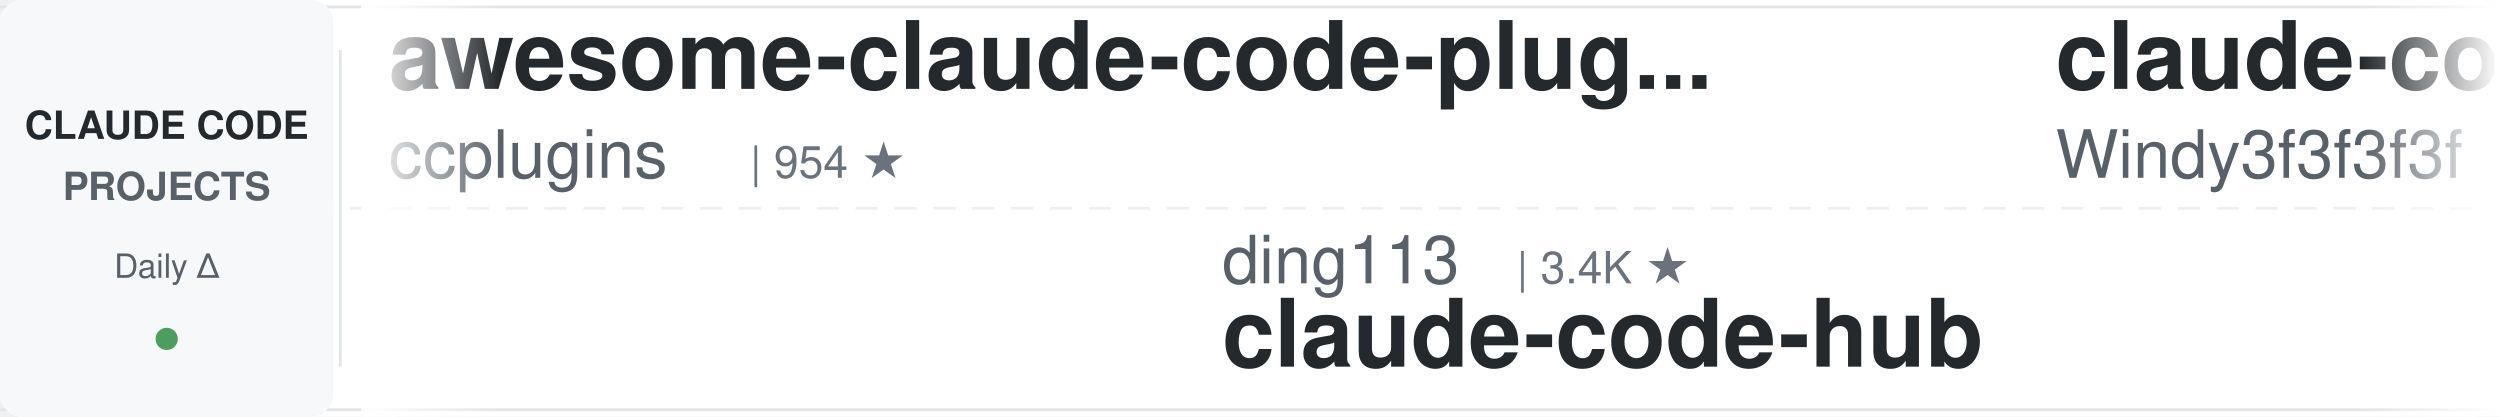
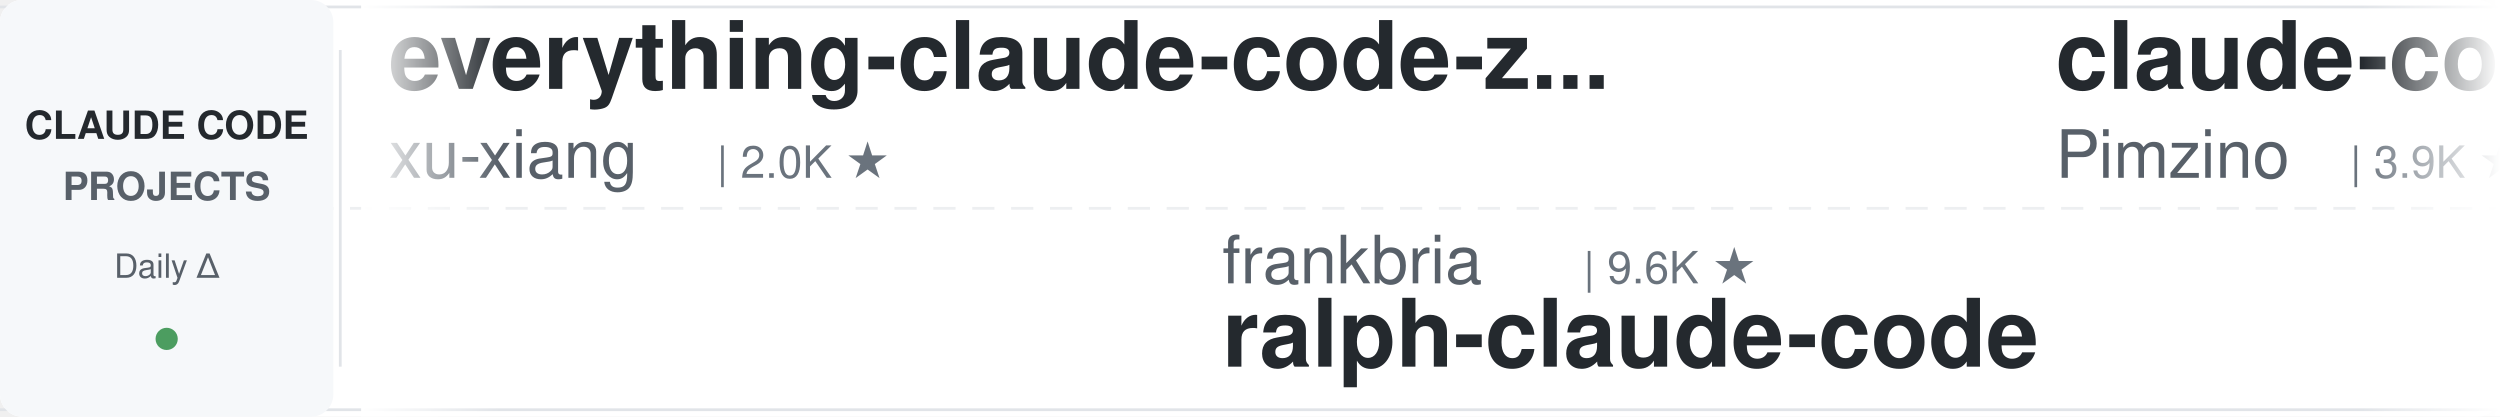
<svg xmlns="http://www.w3.org/2000/svg" width="900" height="150">
  <defs>
    <linearGradient id="leftFade" x1="0%" y1="0%" x2="100%" y2="0%">
      <stop offset="0%" style="stop-color:#ffffff;stop-opacity:1" />
      <stop offset="100%" style="stop-color:#ffffff;stop-opacity:0" />
    </linearGradient>
    <linearGradient id="rightFade" x1="0%" y1="0%" x2="100%" y2="0%">
      <stop offset="0%" style="stop-color:#ffffff;stop-opacity:0" />
      <stop offset="100%" style="stop-color:#ffffff;stop-opacity:1" />
    </linearGradient>
  </defs>
  <rect width="900" height="150" fill="#ffffff" rx="8" />
  <rect x="0" y="2" width="900" height="1" fill="#e1e4e8" />
  <rect x="0" y="147" width="900" height="1" fill="#e1e4e8" />
  <line x1="0" y1="75" x2="900" y2="75" stroke="#e1e4e8" stroke-width="1" stroke-dasharray="8 6" opacity="0.6" />
  <rect x="0" y="0" width="120" height="150" fill="#f6f8fa" rx="8" />
  <text x="60" y="50" font-family="-apple-system, BlinkMacSystemFont, 'Segoe UI', Helvetica, Arial, sans-serif" font-size="14" font-weight="600" fill="#24292e" text-anchor="middle">CLAUDE CODE</text>
  <text x="60" y="72" font-family="-apple-system, BlinkMacSystemFont, 'Segoe UI', Helvetica, Arial, sans-serif" font-size="14" font-weight="600" fill="#586069" text-anchor="middle">PROJECTS</text>
  <text x="60" y="100" font-family="-apple-system, BlinkMacSystemFont, 'Segoe UI', Helvetica, Arial, sans-serif" font-size="12" font-weight="500" fill="#586069" text-anchor="middle">Daily Δ</text>
  <circle cx="60" cy="122" r="4" fill="#22863a" opacity="0.8" />
  <rect x="122" y="18" width="1" height="114" fill="#e1e4e8" />
  <clipPath id="tickerClip">
    <rect x="130" y="0" width="770" height="150" />
  </clipPath>
  <g clip-path="url(#tickerClip)">
    <g id="tickerItems">
      <animateTransform attributeName="transform" attributeType="XML" type="translate" from="0 0" to="-3000 0" dur="54s" repeatCount="indefinite" />
      <g transform="translate(0, 0)">
-         <text x="140" y="32" font-family="-apple-system, BlinkMacSystemFont, 'Segoe UI', Helvetica, Arial, sans-serif" font-size="34" font-weight="600" fill="#24292e">awesome-claude-code-plug...</text>
-         <text x="140" y="64" font-family="-apple-system, BlinkMacSystemFont, 'Segoe UI', Helvetica, Arial, sans-serif" font-size="24" font-weight="400" fill="#586069">ccplugins</text>
-         <text x="270" y="64" font-family="-apple-system, BlinkMacSystemFont, 'Segoe UI', Helvetica, Arial, sans-serif" font-size="16" font-weight="500" fill="#6a737d">| 954 ★</text>
+         <text x="140" y="32" font-family="-apple-system, BlinkMacSystemFont, 'Segoe UI', Helvetica, Arial, sans-serif" font-size="34" font-weight="600" fill="#24292e">everything-claude-code-z...</text>
+         <text x="140" y="64" font-family="-apple-system, BlinkMacSystemFont, 'Segoe UI', Helvetica, Arial, sans-serif" font-size="24" font-weight="400" fill="#586069">xu-xiang</text>
+         <text x="258" y="64" font-family="-apple-system, BlinkMacSystemFont, 'Segoe UI', Helvetica, Arial, sans-serif" font-size="16" font-weight="500" fill="#6a737d">| 2.0K ★</text>
      </g>
      <g transform="translate(300, 0)">
-         <text x="140" y="102" font-family="-apple-system, BlinkMacSystemFont, 'Segoe UI', Helvetica, Arial, sans-serif" font-size="24" font-weight="400" fill="#586069">ding113</text>
-         <text x="246" y="102" font-family="-apple-system, BlinkMacSystemFont, 'Segoe UI', Helvetica, Arial, sans-serif" font-size="16" font-weight="500" fill="#6a737d">| 3.4K ★</text>
-         <text x="140" y="132" font-family="-apple-system, BlinkMacSystemFont, 'Segoe UI', Helvetica, Arial, sans-serif" font-size="34" font-weight="600" fill="#24292e">claude-code-hub</text>
+         <text x="140" y="102" font-family="-apple-system, BlinkMacSystemFont, 'Segoe UI', Helvetica, Arial, sans-serif" font-size="24" font-weight="400" fill="#586069">frankbria</text>
+         <text x="270" y="102" font-family="-apple-system, BlinkMacSystemFont, 'Segoe UI', Helvetica, Arial, sans-serif" font-size="16" font-weight="500" fill="#6a737d">| 9.6K ★</text>
+         <text x="140" y="132" font-family="-apple-system, BlinkMacSystemFont, 'Segoe UI', Helvetica, Arial, sans-serif" font-size="34" font-weight="600" fill="#24292e">ralph-claude-code</text>
      </g>
      <g transform="translate(600, 0)">
-         <text x="140" y="32" font-family="-apple-system, BlinkMacSystemFont, 'Segoe UI', Helvetica, Arial, sans-serif" font-size="34" font-weight="600" fill="#24292e">claude-code-from-scratch</text>
-         <text x="140" y="64" font-family="-apple-system, BlinkMacSystemFont, 'Segoe UI', Helvetica, Arial, sans-serif" font-size="24" font-weight="400" fill="#586069">Windy3f3f3f3f</text>
-         <text x="318" y="64" font-family="-apple-system, BlinkMacSystemFont, 'Segoe UI', Helvetica, Arial, sans-serif" font-size="16" font-weight="500" fill="#6a737d">| 2.7K ★</text>
+         <text x="140" y="32" font-family="-apple-system, BlinkMacSystemFont, 'Segoe UI', Helvetica, Arial, sans-serif" font-size="34" font-weight="600" fill="#24292e">claude-code-spec-workflo...</text>
+         <text x="140" y="64" font-family="-apple-system, BlinkMacSystemFont, 'Segoe UI', Helvetica, Arial, sans-serif" font-size="24" font-weight="400" fill="#586069">Pimzino</text>
+         <text x="246" y="64" font-family="-apple-system, BlinkMacSystemFont, 'Segoe UI', Helvetica, Arial, sans-serif" font-size="16" font-weight="500" fill="#6a737d">| 3.9K ★</text>
      </g>
      <g transform="translate(900, 0)">
-         <text x="140" y="102" font-family="-apple-system, BlinkMacSystemFont, 'Segoe UI', Helvetica, Arial, sans-serif" font-size="24" font-weight="400" fill="#586069">affaan-m</text>
-         <text x="258" y="102" font-family="-apple-system, BlinkMacSystemFont, 'Segoe UI', Helvetica, Arial, sans-serif" font-size="16" font-weight="500" fill="#6a737d">| 268.2K ★</text>
-         <text x="140" y="132" font-family="-apple-system, BlinkMacSystemFont, 'Segoe UI', Helvetica, Arial, sans-serif" font-size="34" font-weight="600" fill="#24292e">ECC</text>
+         <text x="140" y="102" font-family="-apple-system, BlinkMacSystemFont, 'Segoe UI', Helvetica, Arial, sans-serif" font-size="24" font-weight="400" fill="#586069">liuup</text>
+         <text x="222" y="102" font-family="-apple-system, BlinkMacSystemFont, 'Segoe UI', Helvetica, Arial, sans-serif" font-size="16" font-weight="500" fill="#6a737d">| 4.0K ★</text>
+         <text x="140" y="132" font-family="-apple-system, BlinkMacSystemFont, 'Segoe UI', Helvetica, Arial, sans-serif" font-size="34" font-weight="600" fill="#24292e">claude-code-analysis</text>
      </g>
      <g transform="translate(1200, 0)">
-         <text x="140" y="32" font-family="-apple-system, BlinkMacSystemFont, 'Segoe UI', Helvetica, Arial, sans-serif" font-size="34" font-weight="600" fill="#24292e">claude-code-system-promp...</text>
-         <text x="140" y="64" font-family="-apple-system, BlinkMacSystemFont, 'Segoe UI', Helvetica, Arial, sans-serif" font-size="24" font-weight="400" fill="#586069">Piebald-AI</text>
-         <text x="282" y="64" font-family="-apple-system, BlinkMacSystemFont, 'Segoe UI', Helvetica, Arial, sans-serif" font-size="16" font-weight="500" fill="#6a737d">| 12.8K ★</text>
+         <text x="140" y="32" font-family="-apple-system, BlinkMacSystemFont, 'Segoe UI', Helvetica, Arial, sans-serif" font-size="34" font-weight="600" fill="#24292e">claude-code-rust</text>
+         <text x="140" y="64" font-family="-apple-system, BlinkMacSystemFont, 'Segoe UI', Helvetica, Arial, sans-serif" font-size="24" font-weight="400" fill="#586069">lorryjovens-hub</text>
+         <text x="342" y="64" font-family="-apple-system, BlinkMacSystemFont, 'Segoe UI', Helvetica, Arial, sans-serif" font-size="16" font-weight="500" fill="#6a737d">| 1.7K ★</text>
      </g>
      <g transform="translate(1500, 0)">
-         <text x="140" y="102" font-family="-apple-system, BlinkMacSystemFont, 'Segoe UI', Helvetica, Arial, sans-serif" font-size="24" font-weight="400" fill="#586069">multica-ai</text>
-         <text x="282" y="102" font-family="-apple-system, BlinkMacSystemFont, 'Segoe UI', Helvetica, Arial, sans-serif" font-size="16" font-weight="500" fill="#6a737d">| 215.5K ★</text>
-         <text x="140" y="132" font-family="-apple-system, BlinkMacSystemFont, 'Segoe UI', Helvetica, Arial, sans-serif" font-size="34" font-weight="600" fill="#24292e">andrej-karpathy-skills</text>
+         <text x="140" y="102" font-family="-apple-system, BlinkMacSystemFont, 'Segoe UI', Helvetica, Arial, sans-serif" font-size="24" font-weight="400" fill="#586069">Yuyz0112</text>
+         <text x="258" y="102" font-family="-apple-system, BlinkMacSystemFont, 'Segoe UI', Helvetica, Arial, sans-serif" font-size="16" font-weight="500" fill="#6a737d">| 2.4K ★</text>
+         <text x="140" y="132" font-family="-apple-system, BlinkMacSystemFont, 'Segoe UI', Helvetica, Arial, sans-serif" font-size="34" font-weight="600" fill="#24292e">claude-code-reverse</text>
      </g>
      <g transform="translate(1800, 0)">
-         <text x="140" y="32" font-family="-apple-system, BlinkMacSystemFont, 'Segoe UI', Helvetica, Arial, sans-serif" font-size="34" font-weight="600" fill="#24292e">claude-code-cli</text>
-         <text x="140" y="64" font-family="-apple-system, BlinkMacSystemFont, 'Segoe UI', Helvetica, Arial, sans-serif" font-size="24" font-weight="400" fill="#586069">huangserva</text>
-         <text x="282" y="64" font-family="-apple-system, BlinkMacSystemFont, 'Segoe UI', Helvetica, Arial, sans-serif" font-size="16" font-weight="500" fill="#6a737d">| 631 ★</text>
+         <text x="140" y="32" font-family="-apple-system, BlinkMacSystemFont, 'Segoe UI', Helvetica, Arial, sans-serif" font-size="34" font-weight="600" fill="#24292e">andrej-karpathy-skills</text>
+         <text x="140" y="64" font-family="-apple-system, BlinkMacSystemFont, 'Segoe UI', Helvetica, Arial, sans-serif" font-size="24" font-weight="400" fill="#586069">multica-ai</text>
+         <text x="282" y="64" font-family="-apple-system, BlinkMacSystemFont, 'Segoe UI', Helvetica, Arial, sans-serif" font-size="16" font-weight="500" fill="#6a737d">| 215.5K ★</text>
      </g>
      <g transform="translate(2100, 0)">
-         <text x="140" y="102" font-family="-apple-system, BlinkMacSystemFont, 'Segoe UI', Helvetica, Arial, sans-serif" font-size="24" font-weight="400" fill="#586069">feiskyer</text>
-         <text x="258" y="102" font-family="-apple-system, BlinkMacSystemFont, 'Segoe UI', Helvetica, Arial, sans-serif" font-size="16" font-weight="500" fill="#6a737d">| 1.7K ★</text>
-         <text x="140" y="132" font-family="-apple-system, BlinkMacSystemFont, 'Segoe UI', Helvetica, Arial, sans-serif" font-size="34" font-weight="600" fill="#24292e">claude-code-settings</text>
+         <text x="140" y="102" font-family="-apple-system, BlinkMacSystemFont, 'Segoe UI', Helvetica, Arial, sans-serif" font-size="24" font-weight="400" fill="#586069">nicedreamzapp</text>
+         <text x="318" y="102" font-family="-apple-system, BlinkMacSystemFont, 'Segoe UI', Helvetica, Arial, sans-serif" font-size="16" font-weight="500" fill="#6a737d">| 3.3K ★</text>
+         <text x="140" y="132" font-family="-apple-system, BlinkMacSystemFont, 'Segoe UI', Helvetica, Arial, sans-serif" font-size="34" font-weight="600" fill="#24292e">claude-code-local</text>
      </g>
      <g transform="translate(2400, 0)">
-         <text x="140" y="32" font-family="-apple-system, BlinkMacSystemFont, 'Segoe UI', Helvetica, Arial, sans-serif" font-size="34" font-weight="600" fill="#24292e">claude-code-my-workflow</text>
-         <text x="140" y="64" font-family="-apple-system, BlinkMacSystemFont, 'Segoe UI', Helvetica, Arial, sans-serif" font-size="24" font-weight="400" fill="#586069">pedrohcgs</text>
-         <text x="270" y="64" font-family="-apple-system, BlinkMacSystemFont, 'Segoe UI', Helvetica, Arial, sans-serif" font-size="16" font-weight="500" fill="#6a737d">| 1.6K ★</text>
+         <text x="140" y="32" font-family="-apple-system, BlinkMacSystemFont, 'Segoe UI', Helvetica, Arial, sans-serif" font-size="34" font-weight="600" fill="#24292e">oh-my-claudecode</text>
+         <text x="140" y="64" font-family="-apple-system, BlinkMacSystemFont, 'Segoe UI', Helvetica, Arial, sans-serif" font-size="24" font-weight="400" fill="#586069">Yeachan-Heo</text>
+         <text x="294" y="64" font-family="-apple-system, BlinkMacSystemFont, 'Segoe UI', Helvetica, Arial, sans-serif" font-size="16" font-weight="500" fill="#6a737d">| 39.4K ★</text>
      </g>
      <g transform="translate(2700, 0)">
-         <text x="140" y="102" font-family="-apple-system, BlinkMacSystemFont, 'Segoe UI', Helvetica, Arial, sans-serif" font-size="24" font-weight="400" fill="#586069">digitalsamba</text>
-         <text x="306" y="102" font-family="-apple-system, BlinkMacSystemFont, 'Segoe UI', Helvetica, Arial, sans-serif" font-size="16" font-weight="500" fill="#6a737d">| 2.1K ★</text>
-         <text x="140" y="132" font-family="-apple-system, BlinkMacSystemFont, 'Segoe UI', Helvetica, Arial, sans-serif" font-size="34" font-weight="600" fill="#24292e">claude-code-video-toolki...</text>
+         <text x="140" y="102" font-family="-apple-system, BlinkMacSystemFont, 'Segoe UI', Helvetica, Arial, sans-serif" font-size="24" font-weight="400" fill="#586069">OneRedOak</text>
+         <text x="270" y="102" font-family="-apple-system, BlinkMacSystemFont, 'Segoe UI', Helvetica, Arial, sans-serif" font-size="16" font-weight="500" fill="#6a737d">| 3.9K ★</text>
+         <text x="140" y="132" font-family="-apple-system, BlinkMacSystemFont, 'Segoe UI', Helvetica, Arial, sans-serif" font-size="34" font-weight="600" fill="#24292e">claude-code-workflows</text>
      </g>
      <g transform="translate(3000, 0)">
-         <text x="140" y="32" font-family="-apple-system, BlinkMacSystemFont, 'Segoe UI', Helvetica, Arial, sans-serif" font-size="34" font-weight="600" fill="#24292e">awesome-claude-code-plug...</text>
-         <text x="140" y="64" font-family="-apple-system, BlinkMacSystemFont, 'Segoe UI', Helvetica, Arial, sans-serif" font-size="24" font-weight="400" fill="#586069">ccplugins</text>
-         <text x="270" y="64" font-family="-apple-system, BlinkMacSystemFont, 'Segoe UI', Helvetica, Arial, sans-serif" font-size="16" font-weight="500" fill="#6a737d">| 954 ★</text>
+         <text x="140" y="32" font-family="-apple-system, BlinkMacSystemFont, 'Segoe UI', Helvetica, Arial, sans-serif" font-size="34" font-weight="600" fill="#24292e">everything-claude-code-z...</text>
+         <text x="140" y="64" font-family="-apple-system, BlinkMacSystemFont, 'Segoe UI', Helvetica, Arial, sans-serif" font-size="24" font-weight="400" fill="#586069">xu-xiang</text>
+         <text x="258" y="64" font-family="-apple-system, BlinkMacSystemFont, 'Segoe UI', Helvetica, Arial, sans-serif" font-size="16" font-weight="500" fill="#6a737d">| 2.0K ★</text>
      </g>
      <g transform="translate(3300, 0)">
-         <text x="140" y="102" font-family="-apple-system, BlinkMacSystemFont, 'Segoe UI', Helvetica, Arial, sans-serif" font-size="24" font-weight="400" fill="#586069">ding113</text>
-         <text x="246" y="102" font-family="-apple-system, BlinkMacSystemFont, 'Segoe UI', Helvetica, Arial, sans-serif" font-size="16" font-weight="500" fill="#6a737d">| 3.4K ★</text>
-         <text x="140" y="132" font-family="-apple-system, BlinkMacSystemFont, 'Segoe UI', Helvetica, Arial, sans-serif" font-size="34" font-weight="600" fill="#24292e">claude-code-hub</text>
+         <text x="140" y="102" font-family="-apple-system, BlinkMacSystemFont, 'Segoe UI', Helvetica, Arial, sans-serif" font-size="24" font-weight="400" fill="#586069">frankbria</text>
+         <text x="270" y="102" font-family="-apple-system, BlinkMacSystemFont, 'Segoe UI', Helvetica, Arial, sans-serif" font-size="16" font-weight="500" fill="#6a737d">| 9.6K ★</text>
+         <text x="140" y="132" font-family="-apple-system, BlinkMacSystemFont, 'Segoe UI', Helvetica, Arial, sans-serif" font-size="34" font-weight="600" fill="#24292e">ralph-claude-code</text>
      </g>
      <g transform="translate(3600, 0)">
-         <text x="140" y="32" font-family="-apple-system, BlinkMacSystemFont, 'Segoe UI', Helvetica, Arial, sans-serif" font-size="34" font-weight="600" fill="#24292e">claude-code-from-scratch</text>
-         <text x="140" y="64" font-family="-apple-system, BlinkMacSystemFont, 'Segoe UI', Helvetica, Arial, sans-serif" font-size="24" font-weight="400" fill="#586069">Windy3f3f3f3f</text>
-         <text x="318" y="64" font-family="-apple-system, BlinkMacSystemFont, 'Segoe UI', Helvetica, Arial, sans-serif" font-size="16" font-weight="500" fill="#6a737d">| 2.7K ★</text>
+         <text x="140" y="32" font-family="-apple-system, BlinkMacSystemFont, 'Segoe UI', Helvetica, Arial, sans-serif" font-size="34" font-weight="600" fill="#24292e">claude-code-spec-workflo...</text>
+         <text x="140" y="64" font-family="-apple-system, BlinkMacSystemFont, 'Segoe UI', Helvetica, Arial, sans-serif" font-size="24" font-weight="400" fill="#586069">Pimzino</text>
+         <text x="246" y="64" font-family="-apple-system, BlinkMacSystemFont, 'Segoe UI', Helvetica, Arial, sans-serif" font-size="16" font-weight="500" fill="#6a737d">| 3.9K ★</text>
      </g>
      <g transform="translate(3900, 0)">
-         <text x="140" y="102" font-family="-apple-system, BlinkMacSystemFont, 'Segoe UI', Helvetica, Arial, sans-serif" font-size="24" font-weight="400" fill="#586069">affaan-m</text>
-         <text x="258" y="102" font-family="-apple-system, BlinkMacSystemFont, 'Segoe UI', Helvetica, Arial, sans-serif" font-size="16" font-weight="500" fill="#6a737d">| 268.2K ★</text>
-         <text x="140" y="132" font-family="-apple-system, BlinkMacSystemFont, 'Segoe UI', Helvetica, Arial, sans-serif" font-size="34" font-weight="600" fill="#24292e">ECC</text>
+         <text x="140" y="102" font-family="-apple-system, BlinkMacSystemFont, 'Segoe UI', Helvetica, Arial, sans-serif" font-size="24" font-weight="400" fill="#586069">liuup</text>
+         <text x="222" y="102" font-family="-apple-system, BlinkMacSystemFont, 'Segoe UI', Helvetica, Arial, sans-serif" font-size="16" font-weight="500" fill="#6a737d">| 4.0K ★</text>
+         <text x="140" y="132" font-family="-apple-system, BlinkMacSystemFont, 'Segoe UI', Helvetica, Arial, sans-serif" font-size="34" font-weight="600" fill="#24292e">claude-code-analysis</text>
      </g>
    </g>
  </g>
  <rect x="130" y="0" width="50" height="150" fill="url(#leftFade)" />
  <rect x="850" y="0" width="50" height="150" fill="url(#rightFade)" />
</svg>
